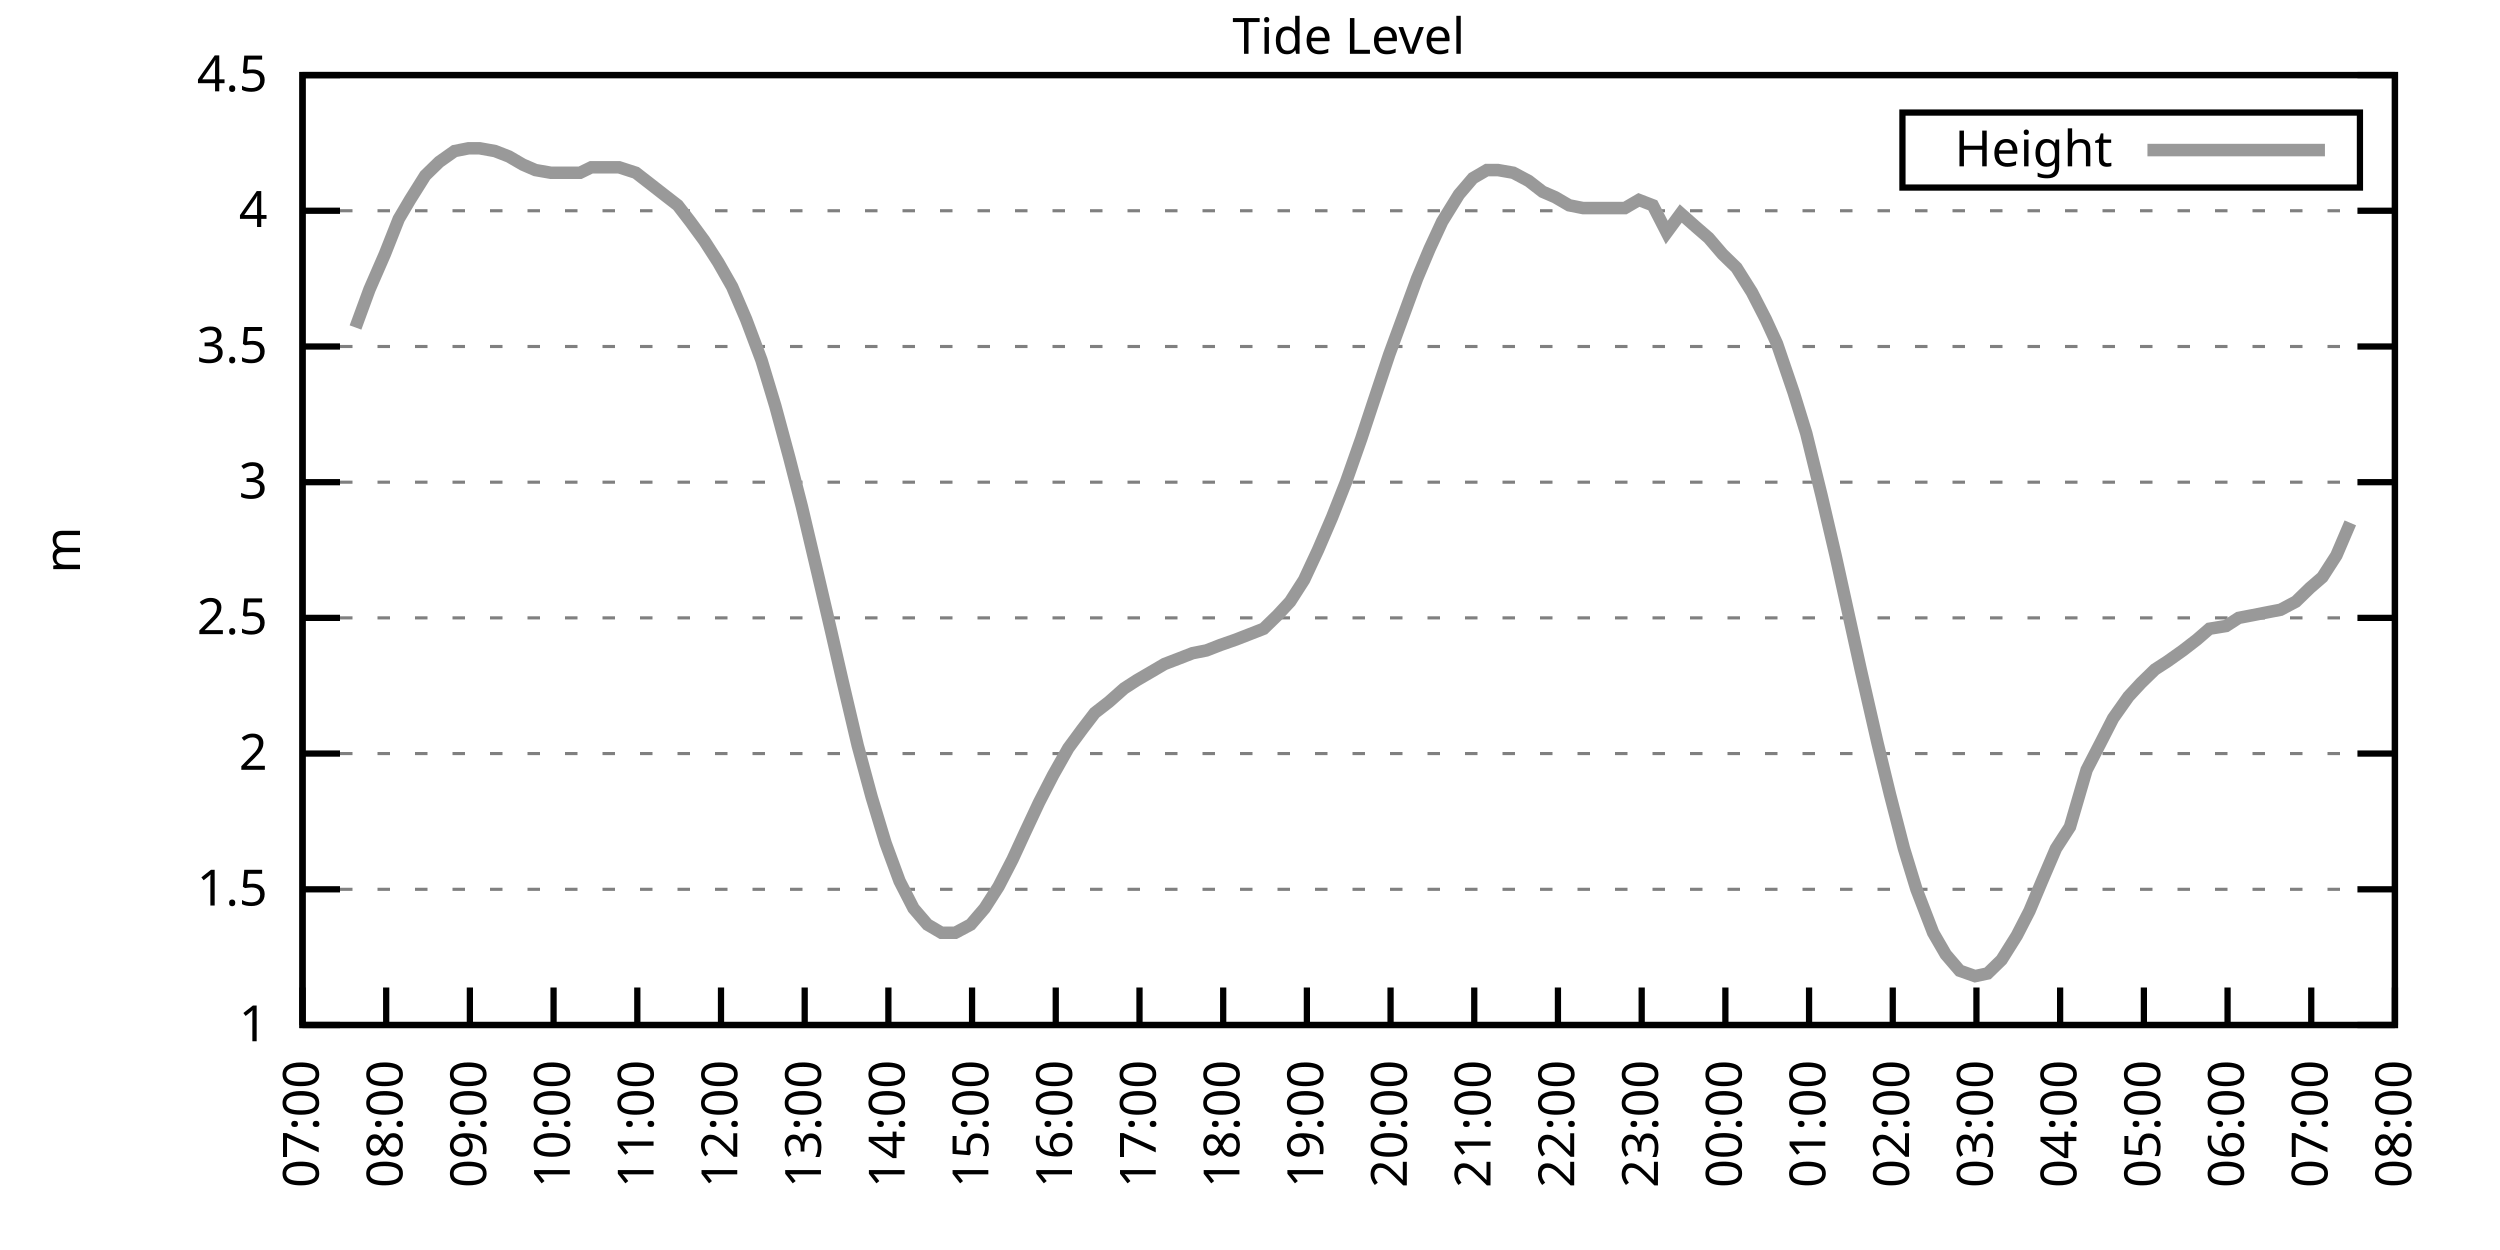
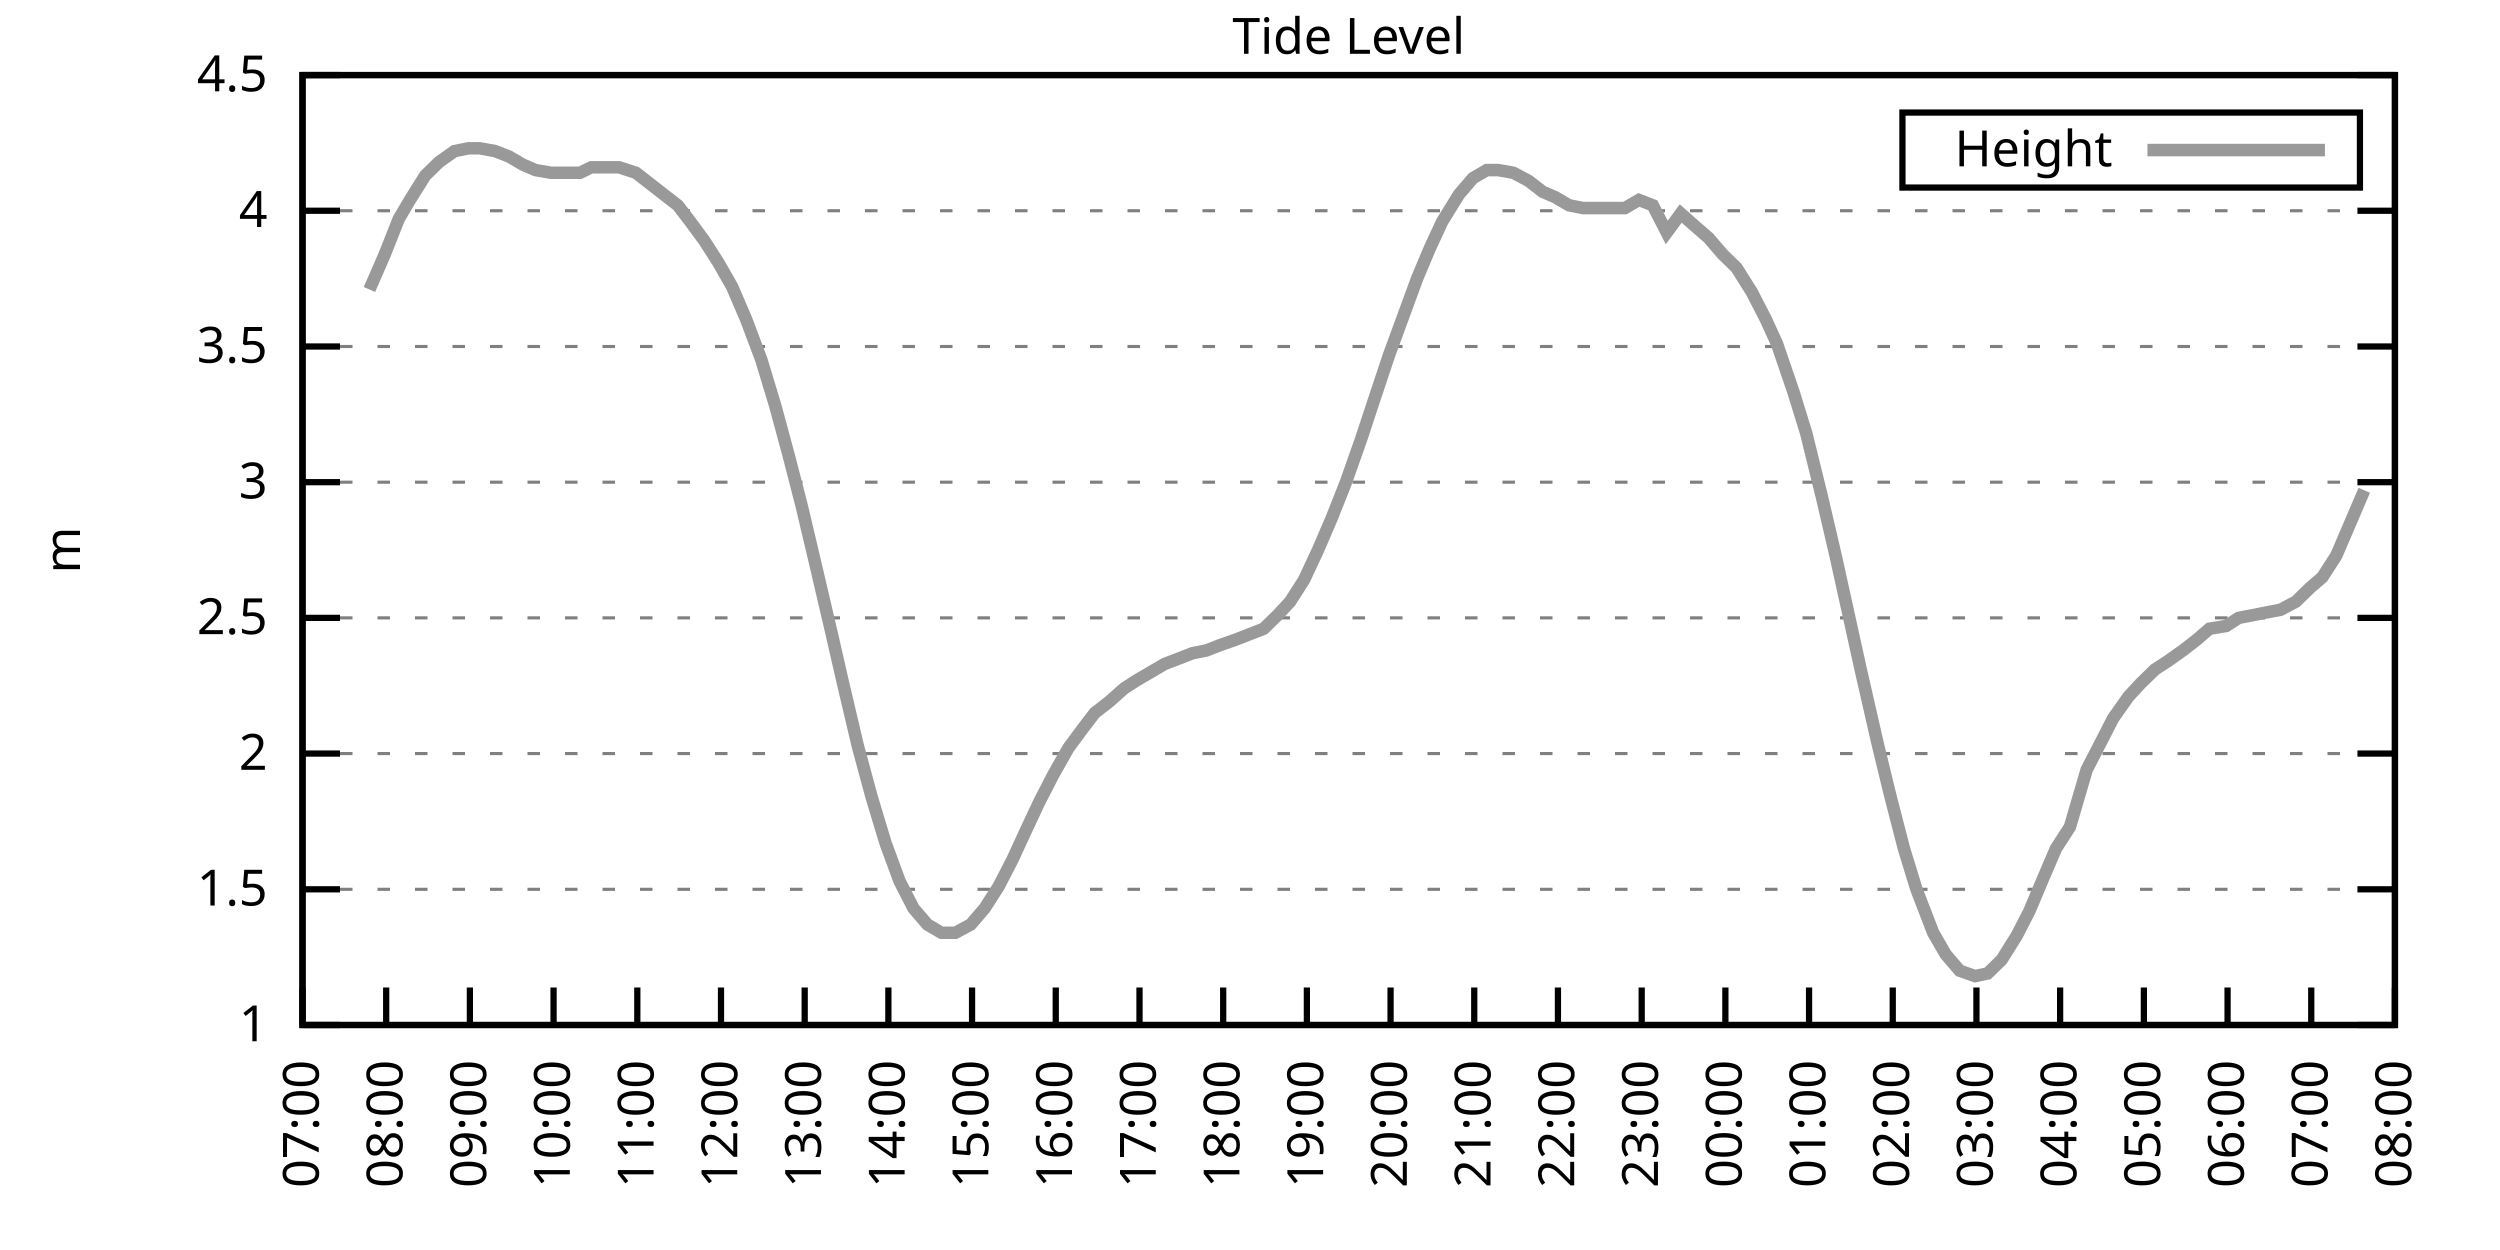
<svg xmlns="http://www.w3.org/2000/svg" xmlns:xlink="http://www.w3.org/1999/xlink" width="400" height="200" viewBox="0 0 400 200">
  <g id="gnuplot_canvas">
    <rect x="0" y="0" width="400" height="200" fill="none" />
    <defs>
      <circle id="gpDot" r="0.5" stroke-width="0.5" stroke="currentColor" />
      <path id="gpPt0" stroke-width="0.333" stroke="currentColor" d="M-1,0 h2 M0,-1 v2" />
      <path id="gpPt1" stroke-width="0.333" stroke="currentColor" d="M-1,-1 L1,1 M1,-1 L-1,1" />
      <path id="gpPt2" stroke-width="0.333" stroke="currentColor" d="M-1,0 L1,0 M0,-1 L0,1 M-1,-1 L1,1 M-1,1 L1,-1" />
      <rect id="gpPt3" stroke-width="0.333" stroke="currentColor" x="-1" y="-1" width="2" height="2" />
      <rect id="gpPt4" stroke-width="0.333" stroke="currentColor" fill="currentColor" x="-1" y="-1" width="2" height="2" />
      <circle id="gpPt5" stroke-width="0.333" stroke="currentColor" cx="0" cy="0" r="1" />
      <use xlink:href="#gpPt5" id="gpPt6" fill="currentColor" stroke="none" />
      <path id="gpPt7" stroke-width="0.333" stroke="currentColor" d="M0,-1.33 L-1.33,0.67 L1.33,0.67 z" />
      <use xlink:href="#gpPt7" id="gpPt8" fill="currentColor" stroke="none" />
      <use xlink:href="#gpPt7" id="gpPt9" stroke="currentColor" transform="rotate(180)" />
      <use xlink:href="#gpPt9" id="gpPt10" fill="currentColor" stroke="none" />
      <use xlink:href="#gpPt3" id="gpPt11" stroke="currentColor" transform="rotate(45)" />
      <use xlink:href="#gpPt11" id="gpPt12" fill="currentColor" stroke="none" />
      <path id="gpPt13" stroke-width="0.333" stroke="currentColor" d="M0,1.330 L1.265,0.411 L0.782,-1.067 L-0.782,-1.076 L-1.265,0.411 z" />
      <use xlink:href="#gpPt13" id="gpPt14" fill="currentColor" stroke="none" />
      <filter id="textbox" filterUnits="objectBoundingBox" x="0" y="0" height="1" width="1">
        <feFlood flood-color="white" flood-opacity="1" result="bgnd" />
        <feComposite in="SourceGraphic" in2="bgnd" operator="atop" />
      </filter>
      <filter id="greybox" filterUnits="objectBoundingBox" x="0" y="0" height="1" width="1">
        <feFlood flood-color="lightgrey" flood-opacity="1" result="grey" />
        <feComposite in="SourceGraphic" in2="grey" operator="atop" />
      </filter>
    </defs>
    <g fill="none" color="white" stroke="currentColor" stroke-width="1.00" stroke-linecap="butt" stroke-linejoin="miter">
</g>
    <g fill="none" color="black" stroke="currentColor" stroke-width="1.00" stroke-linecap="butt" stroke-linejoin="miter">
      <g stroke="none" shape-rendering="crispEdges">
        <polygon fill="rgb(255, 255, 255)" points="48.40,164.00 383.18,164.00 383.18,12.02 48.40,12.02 " />
      </g>
    </g>
    <g fill="none" color="black" stroke="currentColor" stroke-width="1.00" stroke-linecap="butt" stroke-linejoin="miter">
</g>
    <g fill="none" color="black" stroke="black" stroke-width="0.50" stroke-linecap="butt" stroke-linejoin="miter">
</g>
    <g fill="none" color="gray" stroke="currentColor" stroke-width="0.50" stroke-linecap="butt" stroke-linejoin="miter">
      <path stroke="gray" stroke-dasharray="2,4" class="gridline" d="M48.40,164.00 L383.19,164.00  " />
    </g>
    <g fill="none" color="gray" stroke="gray" stroke-width="1.00" stroke-linecap="butt" stroke-linejoin="miter">
</g>
    <g fill="none" color="black" stroke="currentColor" stroke-width="1.00" stroke-linecap="butt" stroke-linejoin="miter">
      <path stroke="black" d="M48.40,164.00 L54.40,164.00 M383.19,164.00 L377.19,164.00  " />
      <g transform="translate(42.80,166.60)" stroke="none" fill="black" font-family="Sans" font-size="8.00" text-anchor="end">
        <text>
          <tspan font-family="Sans"> 1</tspan>
        </text>
      </g>
    </g>
    <g fill="none" color="black" stroke="currentColor" stroke-width="1.00" stroke-linecap="butt" stroke-linejoin="miter">
</g>
    <g fill="none" color="black" stroke="black" stroke-width="0.50" stroke-linecap="butt" stroke-linejoin="miter">
</g>
    <g fill="none" color="gray" stroke="currentColor" stroke-width="0.50" stroke-linecap="butt" stroke-linejoin="miter">
      <path stroke="gray" stroke-dasharray="2,4" class="gridline" d="M48.40,142.29 L383.19,142.29  " />
    </g>
    <g fill="none" color="gray" stroke="gray" stroke-width="1.00" stroke-linecap="butt" stroke-linejoin="miter">
</g>
    <g fill="none" color="black" stroke="currentColor" stroke-width="1.00" stroke-linecap="butt" stroke-linejoin="miter">
      <path stroke="black" d="M48.40,142.29 L54.40,142.29 M383.19,142.29 L377.19,142.29  " />
      <g transform="translate(42.80,144.89)" stroke="none" fill="black" font-family="Sans" font-size="8.00" text-anchor="end">
        <text>
          <tspan font-family="Sans"> 1.5</tspan>
        </text>
      </g>
    </g>
    <g fill="none" color="black" stroke="currentColor" stroke-width="1.00" stroke-linecap="butt" stroke-linejoin="miter">
</g>
    <g fill="none" color="black" stroke="black" stroke-width="0.50" stroke-linecap="butt" stroke-linejoin="miter">
</g>
    <g fill="none" color="gray" stroke="currentColor" stroke-width="0.50" stroke-linecap="butt" stroke-linejoin="miter">
      <path stroke="gray" stroke-dasharray="2,4" class="gridline" d="M48.40,120.57 L383.19,120.57  " />
    </g>
    <g fill="none" color="gray" stroke="gray" stroke-width="1.00" stroke-linecap="butt" stroke-linejoin="miter">
</g>
    <g fill="none" color="black" stroke="currentColor" stroke-width="1.00" stroke-linecap="butt" stroke-linejoin="miter">
      <path stroke="black" d="M48.40,120.57 L54.40,120.57 M383.19,120.57 L377.19,120.57  " />
      <g transform="translate(42.80,123.17)" stroke="none" fill="black" font-family="Sans" font-size="8.00" text-anchor="end">
        <text>
          <tspan font-family="Sans"> 2</tspan>
        </text>
      </g>
    </g>
    <g fill="none" color="black" stroke="currentColor" stroke-width="1.00" stroke-linecap="butt" stroke-linejoin="miter">
</g>
    <g fill="none" color="black" stroke="black" stroke-width="0.50" stroke-linecap="butt" stroke-linejoin="miter">
</g>
    <g fill="none" color="gray" stroke="currentColor" stroke-width="0.50" stroke-linecap="butt" stroke-linejoin="miter">
      <path stroke="gray" stroke-dasharray="2,4" class="gridline" d="M48.40,98.86 L383.19,98.86  " />
    </g>
    <g fill="none" color="gray" stroke="gray" stroke-width="1.00" stroke-linecap="butt" stroke-linejoin="miter">
</g>
    <g fill="none" color="black" stroke="currentColor" stroke-width="1.00" stroke-linecap="butt" stroke-linejoin="miter">
      <path stroke="black" d="M48.40,98.86 L54.40,98.86 M383.19,98.86 L377.19,98.86  " />
      <g transform="translate(42.80,101.46)" stroke="none" fill="black" font-family="Sans" font-size="8.00" text-anchor="end">
        <text>
          <tspan font-family="Sans"> 2.5</tspan>
        </text>
      </g>
    </g>
    <g fill="none" color="black" stroke="currentColor" stroke-width="1.00" stroke-linecap="butt" stroke-linejoin="miter">
</g>
    <g fill="none" color="black" stroke="black" stroke-width="0.50" stroke-linecap="butt" stroke-linejoin="miter">
</g>
    <g fill="none" color="gray" stroke="currentColor" stroke-width="0.50" stroke-linecap="butt" stroke-linejoin="miter">
      <path stroke="gray" stroke-dasharray="2,4" class="gridline" d="M48.40,77.15 L383.19,77.15  " />
    </g>
    <g fill="none" color="gray" stroke="gray" stroke-width="1.00" stroke-linecap="butt" stroke-linejoin="miter">
</g>
    <g fill="none" color="black" stroke="currentColor" stroke-width="1.00" stroke-linecap="butt" stroke-linejoin="miter">
      <path stroke="black" d="M48.40,77.15 L54.40,77.15 M383.19,77.15 L377.19,77.15  " />
      <g transform="translate(42.80,79.75)" stroke="none" fill="black" font-family="Sans" font-size="8.00" text-anchor="end">
        <text>
          <tspan font-family="Sans"> 3</tspan>
        </text>
      </g>
    </g>
    <g fill="none" color="black" stroke="currentColor" stroke-width="1.00" stroke-linecap="butt" stroke-linejoin="miter">
</g>
    <g fill="none" color="black" stroke="black" stroke-width="0.50" stroke-linecap="butt" stroke-linejoin="miter">
</g>
    <g fill="none" color="gray" stroke="currentColor" stroke-width="0.50" stroke-linecap="butt" stroke-linejoin="miter">
      <path stroke="gray" stroke-dasharray="2,4" class="gridline" d="M48.40,55.44 L383.19,55.44  " />
    </g>
    <g fill="none" color="gray" stroke="gray" stroke-width="1.00" stroke-linecap="butt" stroke-linejoin="miter">
</g>
    <g fill="none" color="black" stroke="currentColor" stroke-width="1.00" stroke-linecap="butt" stroke-linejoin="miter">
      <path stroke="black" d="M48.40,55.44 L54.40,55.44 M383.19,55.44 L377.19,55.44  " />
      <g transform="translate(42.80,58.04)" stroke="none" fill="black" font-family="Sans" font-size="8.00" text-anchor="end">
        <text>
          <tspan font-family="Sans"> 3.5</tspan>
        </text>
      </g>
    </g>
    <g fill="none" color="black" stroke="currentColor" stroke-width="1.00" stroke-linecap="butt" stroke-linejoin="miter">
</g>
    <g fill="none" color="black" stroke="black" stroke-width="0.50" stroke-linecap="butt" stroke-linejoin="miter">
</g>
    <g fill="none" color="gray" stroke="currentColor" stroke-width="0.50" stroke-linecap="butt" stroke-linejoin="miter">
      <path stroke="gray" stroke-dasharray="2,4" class="gridline" d="M48.40,33.72 L383.19,33.72  " />
    </g>
    <g fill="none" color="gray" stroke="gray" stroke-width="1.00" stroke-linecap="butt" stroke-linejoin="miter">
</g>
    <g fill="none" color="black" stroke="currentColor" stroke-width="1.00" stroke-linecap="butt" stroke-linejoin="miter">
      <path stroke="black" d="M48.40,33.72 L54.40,33.72 M383.19,33.72 L377.19,33.72  " />
      <g transform="translate(42.80,36.32)" stroke="none" fill="black" font-family="Sans" font-size="8.00" text-anchor="end">
        <text>
          <tspan font-family="Sans"> 4</tspan>
        </text>
      </g>
    </g>
    <g fill="none" color="black" stroke="currentColor" stroke-width="1.00" stroke-linecap="butt" stroke-linejoin="miter">
</g>
    <g fill="none" color="black" stroke="black" stroke-width="0.50" stroke-linecap="butt" stroke-linejoin="miter">
</g>
    <g fill="none" color="gray" stroke="currentColor" stroke-width="0.50" stroke-linecap="butt" stroke-linejoin="miter">
      <path stroke="gray" stroke-dasharray="2,4" class="gridline" d="M48.40,12.01 L383.19,12.01  " />
    </g>
    <g fill="none" color="gray" stroke="gray" stroke-width="1.00" stroke-linecap="butt" stroke-linejoin="miter">
</g>
    <g fill="none" color="black" stroke="currentColor" stroke-width="1.00" stroke-linecap="butt" stroke-linejoin="miter">
      <path stroke="black" d="M48.40,12.01 L54.40,12.01 M383.19,12.01 L377.19,12.01  " />
      <g transform="translate(42.80,14.61)" stroke="none" fill="black" font-family="Sans" font-size="8.00" text-anchor="end">
        <text>
          <tspan font-family="Sans"> 4.5</tspan>
        </text>
      </g>
    </g>
    <g fill="none" color="black" stroke="currentColor" stroke-width="1.00" stroke-linecap="butt" stroke-linejoin="miter">
      <path stroke="black" d="M48.40,164.00 L48.40,158.00  " />
      <g transform="translate(51.00,169.60) rotate(270.00)" stroke="none" fill="black" font-family="Sans" font-size="8.00" text-anchor="end">
        <text>
          <tspan font-family="Sans">07:00</tspan>
        </text>
      </g>
    </g>
    <g fill="none" color="black" stroke="currentColor" stroke-width="1.00" stroke-linecap="butt" stroke-linejoin="miter">
      <path stroke="black" d="M61.79,164.00 L61.79,158.00  " />
      <g transform="translate(64.39,169.60) rotate(270.00)" stroke="none" fill="black" font-family="Sans" font-size="8.00" text-anchor="end">
        <text>
          <tspan font-family="Sans">08:00</tspan>
        </text>
      </g>
    </g>
    <g fill="none" color="black" stroke="currentColor" stroke-width="1.00" stroke-linecap="butt" stroke-linejoin="miter">
      <path stroke="black" d="M75.18,164.00 L75.18,158.00  " />
      <g transform="translate(77.78,169.60) rotate(270.00)" stroke="none" fill="black" font-family="Sans" font-size="8.00" text-anchor="end">
        <text>
          <tspan font-family="Sans">09:00</tspan>
        </text>
      </g>
    </g>
    <g fill="none" color="black" stroke="currentColor" stroke-width="1.00" stroke-linecap="butt" stroke-linejoin="miter">
      <path stroke="black" d="M88.57,164.00 L88.57,158.00  " />
      <g transform="translate(91.17,169.60) rotate(270.00)" stroke="none" fill="black" font-family="Sans" font-size="8.00" text-anchor="end">
        <text>
          <tspan font-family="Sans">10:00</tspan>
        </text>
      </g>
    </g>
    <g fill="none" color="black" stroke="currentColor" stroke-width="1.00" stroke-linecap="butt" stroke-linejoin="miter">
      <path stroke="black" d="M101.97,164.00 L101.97,158.00  " />
      <g transform="translate(104.57,169.60) rotate(270.00)" stroke="none" fill="black" font-family="Sans" font-size="8.00" text-anchor="end">
        <text>
          <tspan font-family="Sans">11:00</tspan>
        </text>
      </g>
    </g>
    <g fill="none" color="black" stroke="currentColor" stroke-width="1.00" stroke-linecap="butt" stroke-linejoin="miter">
      <path stroke="black" d="M115.36,164.00 L115.36,158.00  " />
      <g transform="translate(117.96,169.60) rotate(270.00)" stroke="none" fill="black" font-family="Sans" font-size="8.00" text-anchor="end">
        <text>
          <tspan font-family="Sans">12:00</tspan>
        </text>
      </g>
    </g>
    <g fill="none" color="black" stroke="currentColor" stroke-width="1.00" stroke-linecap="butt" stroke-linejoin="miter">
      <path stroke="black" d="M128.75,164.00 L128.75,158.00  " />
      <g transform="translate(131.35,169.60) rotate(270.00)" stroke="none" fill="black" font-family="Sans" font-size="8.00" text-anchor="end">
        <text>
          <tspan font-family="Sans">13:00</tspan>
        </text>
      </g>
    </g>
    <g fill="none" color="black" stroke="currentColor" stroke-width="1.00" stroke-linecap="butt" stroke-linejoin="miter">
      <path stroke="black" d="M142.14,164.00 L142.14,158.00  " />
      <g transform="translate(144.74,169.60) rotate(270.00)" stroke="none" fill="black" font-family="Sans" font-size="8.00" text-anchor="end">
        <text>
          <tspan font-family="Sans">14:00</tspan>
        </text>
      </g>
    </g>
    <g fill="none" color="black" stroke="currentColor" stroke-width="1.00" stroke-linecap="butt" stroke-linejoin="miter">
      <path stroke="black" d="M155.53,164.00 L155.53,158.00  " />
      <g transform="translate(158.13,169.60) rotate(270.00)" stroke="none" fill="black" font-family="Sans" font-size="8.00" text-anchor="end">
        <text>
          <tspan font-family="Sans">15:00</tspan>
        </text>
      </g>
    </g>
    <g fill="none" color="black" stroke="currentColor" stroke-width="1.00" stroke-linecap="butt" stroke-linejoin="miter">
      <path stroke="black" d="M168.92,164.00 L168.92,158.00  " />
      <g transform="translate(171.52,169.60) rotate(270.00)" stroke="none" fill="black" font-family="Sans" font-size="8.00" text-anchor="end">
        <text>
          <tspan font-family="Sans">16:00</tspan>
        </text>
      </g>
    </g>
    <g fill="none" color="black" stroke="currentColor" stroke-width="1.00" stroke-linecap="butt" stroke-linejoin="miter">
      <path stroke="black" d="M182.32,164.00 L182.32,158.00  " />
      <g transform="translate(184.92,169.60) rotate(270.00)" stroke="none" fill="black" font-family="Sans" font-size="8.00" text-anchor="end">
        <text>
          <tspan font-family="Sans">17:00</tspan>
        </text>
      </g>
    </g>
    <g fill="none" color="black" stroke="currentColor" stroke-width="1.00" stroke-linecap="butt" stroke-linejoin="miter">
      <path stroke="black" d="M195.71,164.00 L195.71,158.00  " />
      <g transform="translate(198.31,169.60) rotate(270.00)" stroke="none" fill="black" font-family="Sans" font-size="8.00" text-anchor="end">
        <text>
          <tspan font-family="Sans">18:00</tspan>
        </text>
      </g>
    </g>
    <g fill="none" color="black" stroke="currentColor" stroke-width="1.00" stroke-linecap="butt" stroke-linejoin="miter">
      <path stroke="black" d="M209.10,164.00 L209.10,158.00  " />
      <g transform="translate(211.70,169.60) rotate(270.00)" stroke="none" fill="black" font-family="Sans" font-size="8.00" text-anchor="end">
        <text>
          <tspan font-family="Sans">19:00</tspan>
        </text>
      </g>
    </g>
    <g fill="none" color="black" stroke="currentColor" stroke-width="1.00" stroke-linecap="butt" stroke-linejoin="miter">
      <path stroke="black" d="M222.49,164.00 L222.49,158.00  " />
      <g transform="translate(225.09,169.60) rotate(270.00)" stroke="none" fill="black" font-family="Sans" font-size="8.00" text-anchor="end">
        <text>
          <tspan font-family="Sans">20:00</tspan>
        </text>
      </g>
    </g>
    <g fill="none" color="black" stroke="currentColor" stroke-width="1.00" stroke-linecap="butt" stroke-linejoin="miter">
      <path stroke="black" d="M235.88,164.00 L235.88,158.00  " />
      <g transform="translate(238.48,169.60) rotate(270.00)" stroke="none" fill="black" font-family="Sans" font-size="8.00" text-anchor="end">
        <text>
          <tspan font-family="Sans">21:00</tspan>
        </text>
      </g>
    </g>
    <g fill="none" color="black" stroke="currentColor" stroke-width="1.00" stroke-linecap="butt" stroke-linejoin="miter">
      <path stroke="black" d="M249.27,164.00 L249.27,158.00  " />
      <g transform="translate(251.87,169.60) rotate(270.00)" stroke="none" fill="black" font-family="Sans" font-size="8.00" text-anchor="end">
        <text>
          <tspan font-family="Sans">22:00</tspan>
        </text>
      </g>
    </g>
    <g fill="none" color="black" stroke="currentColor" stroke-width="1.00" stroke-linecap="butt" stroke-linejoin="miter">
      <path stroke="black" d="M262.67,164.00 L262.67,158.00  " />
      <g transform="translate(265.27,169.60) rotate(270.00)" stroke="none" fill="black" font-family="Sans" font-size="8.00" text-anchor="end">
        <text>
          <tspan font-family="Sans">23:00</tspan>
        </text>
      </g>
    </g>
    <g fill="none" color="black" stroke="currentColor" stroke-width="1.00" stroke-linecap="butt" stroke-linejoin="miter">
      <path stroke="black" d="M276.06,164.00 L276.06,158.00  " />
      <g transform="translate(278.66,169.60) rotate(270.00)" stroke="none" fill="black" font-family="Sans" font-size="8.00" text-anchor="end">
        <text>
          <tspan font-family="Sans">00:00</tspan>
        </text>
      </g>
    </g>
    <g fill="none" color="black" stroke="currentColor" stroke-width="1.00" stroke-linecap="butt" stroke-linejoin="miter">
      <path stroke="black" d="M289.45,164.00 L289.45,158.00  " />
      <g transform="translate(292.05,169.60) rotate(270.00)" stroke="none" fill="black" font-family="Sans" font-size="8.00" text-anchor="end">
        <text>
          <tspan font-family="Sans">01:00</tspan>
        </text>
      </g>
    </g>
    <g fill="none" color="black" stroke="currentColor" stroke-width="1.00" stroke-linecap="butt" stroke-linejoin="miter">
      <path stroke="black" d="M302.84,164.00 L302.84,158.00  " />
      <g transform="translate(305.44,169.60) rotate(270.00)" stroke="none" fill="black" font-family="Sans" font-size="8.00" text-anchor="end">
        <text>
          <tspan font-family="Sans">02:00</tspan>
        </text>
      </g>
    </g>
    <g fill="none" color="black" stroke="currentColor" stroke-width="1.00" stroke-linecap="butt" stroke-linejoin="miter">
      <path stroke="black" d="M316.23,164.00 L316.23,158.00  " />
      <g transform="translate(318.83,169.60) rotate(270.00)" stroke="none" fill="black" font-family="Sans" font-size="8.00" text-anchor="end">
        <text>
          <tspan font-family="Sans">03:00</tspan>
        </text>
      </g>
    </g>
    <g fill="none" color="black" stroke="currentColor" stroke-width="1.00" stroke-linecap="butt" stroke-linejoin="miter">
      <path stroke="black" d="M329.62,164.00 L329.62,158.00  " />
      <g transform="translate(332.22,169.60) rotate(270.00)" stroke="none" fill="black" font-family="Sans" font-size="8.00" text-anchor="end">
        <text>
          <tspan font-family="Sans">04:00</tspan>
        </text>
      </g>
    </g>
    <g fill="none" color="black" stroke="currentColor" stroke-width="1.00" stroke-linecap="butt" stroke-linejoin="miter">
      <path stroke="black" d="M343.02,164.00 L343.02,158.00  " />
      <g transform="translate(345.62,169.60) rotate(270.00)" stroke="none" fill="black" font-family="Sans" font-size="8.00" text-anchor="end">
        <text>
          <tspan font-family="Sans">05:00</tspan>
        </text>
      </g>
    </g>
    <g fill="none" color="black" stroke="currentColor" stroke-width="1.00" stroke-linecap="butt" stroke-linejoin="miter">
      <path stroke="black" d="M356.41,164.00 L356.41,158.00  " />
      <g transform="translate(359.01,169.60) rotate(270.00)" stroke="none" fill="black" font-family="Sans" font-size="8.00" text-anchor="end">
        <text>
          <tspan font-family="Sans">06:00</tspan>
        </text>
      </g>
    </g>
    <g fill="none" color="black" stroke="currentColor" stroke-width="1.00" stroke-linecap="butt" stroke-linejoin="miter">
      <path stroke="black" d="M369.80,164.00 L369.80,158.00  " />
      <g transform="translate(372.40,169.60) rotate(270.00)" stroke="none" fill="black" font-family="Sans" font-size="8.00" text-anchor="end">
        <text>
          <tspan font-family="Sans">07:00</tspan>
        </text>
      </g>
    </g>
    <g fill="none" color="black" stroke="currentColor" stroke-width="1.00" stroke-linecap="butt" stroke-linejoin="miter">
      <path stroke="black" d="M383.19,164.00 L383.19,158.00  " />
      <g transform="translate(385.79,169.60) rotate(270.00)" stroke="none" fill="black" font-family="Sans" font-size="8.00" text-anchor="end">
        <text>
          <tspan font-family="Sans">08:00</tspan>
        </text>
      </g>
    </g>
    <g fill="none" color="black" stroke="currentColor" stroke-width="1.00" stroke-linecap="butt" stroke-linejoin="miter">
</g>
    <g fill="none" color="black" stroke="currentColor" stroke-width="1.00" stroke-linecap="butt" stroke-linejoin="miter">
      <path stroke="black" d="M48.40,12.01 L48.40,164.00 L383.19,164.00 L383.19,12.01 L48.40,12.01 Z  " />
    </g>
    <g fill="none" color="black" stroke="currentColor" stroke-width="1.00" stroke-linecap="butt" stroke-linejoin="miter">
</g>
    <g fill="none" color="black" stroke="currentColor" stroke-width="1.00" stroke-linecap="butt" stroke-linejoin="miter">
      <path stroke="black" d="M304.39,30.01 L304.39,18.01 L377.59,18.01 L377.59,30.01 L304.39,30.01 Z  " />
    </g>
    <g id="Tide_level_plot_1">
      <g fill="none" color="white" stroke="black" stroke-width="2.00" stroke-linecap="butt" stroke-linejoin="miter">
</g>
      <g fill="none" color="black" stroke="currentColor" stroke-width="2.00" stroke-linecap="butt" stroke-linejoin="miter">
        <g transform="translate(337.99,26.61)" stroke="none" fill="black" font-family="Sans" font-size="8.00" text-anchor="end">
          <text>
            <tspan font-family="Sans">Height</tspan>
          </text>
        </g>
      </g>
      <g fill="none" color="black" stroke="currentColor" stroke-width="2.00" stroke-linecap="butt" stroke-linejoin="miter">
-         <path stroke="rgb(153, 153, 153)" d="M343.59,24.01 L371.99,24.01 M56.88,52.40 L59.11,46.32 L61.57,40.67 L63.80,35.03 L65.59,31.99 L68.04,28.08   L70.27,25.91 L72.73,24.17 L74.96,23.73 L76.75,23.73 L79.20,24.17 L81.43,25.04 L83.66,26.34 L85.67,27.21   L88.13,27.64 L90.14,27.64 L92.82,27.64 L94.60,26.77 L96.83,26.77 L99.06,26.77 L101.74,27.64 L103.98,29.38   L106.21,31.12 L108.44,32.85 L110.45,35.46 L112.68,38.50 L114.91,41.97 L117.14,45.88 L119.38,51.09 L121.83,57.61   L124.06,64.99 L126.29,73.24 L128.30,81.06 L130.76,91.48 L132.99,101.03 L134.78,108.85 L137.23,119.27 L139.46,127.52   L141.69,134.90 L143.93,140.98 L146.16,145.33 L148.39,147.93 L150.62,149.24 L152.85,149.24 L155.31,147.93 L157.54,145.33   L159.77,141.85 L162.01,137.51 L164.01,133.17 L166.25,128.39 L168.48,124.05 L170.93,119.71 L173.17,116.67 L175.17,114.06   L177.41,112.32 L179.86,110.15 L181.87,108.85 L184.10,107.55 L186.33,106.24 L188.57,105.38 L190.80,104.51 L193.03,104.07   L195.26,103.20 L197.72,102.34 L199.95,101.47 L202.18,100.60 L204.41,98.43 L206.42,96.26 L208.65,92.78 L210.88,88.00   L213.12,82.79 L215.35,77.15 L217.80,70.20 L219.81,64.12 L222.27,56.74 L224.50,50.66 L226.73,44.58 L228.74,39.80   L230.75,35.46 L233.43,31.12 L235.66,28.51 L237.89,27.21 L239.68,27.21 L242.13,27.64 L244.59,28.95 L246.82,30.68   L248.83,31.55 L251.06,32.85 L253.29,33.29 L255.52,33.29 L257.98,33.29 L259.99,33.29 L262.22,31.99 L264.45,32.85   L266.68,37.20 L268.92,34.16 L271.37,36.33 L273.38,38.07 L275.61,40.67 L277.84,42.84 L280.30,46.75 L282.53,51.09   L284.32,55.00 L286.99,62.82 L289.00,69.33 L291.46,79.32 L293.69,88.87 L295.70,97.99 L297.71,107.11 L300.39,118.84   L302.39,127.09 L304.63,135.77 L306.63,142.29 L309.31,149.24 L311.32,152.71 L313.55,155.31 L316.01,156.18 L318.02,155.75   L320.25,153.58 L322.70,149.67 L324.71,145.76 L326.72,140.98 L328.95,135.77 L331.19,132.30 L333.86,123.18 L336.10,118.84   L338.10,114.93 L340.56,111.45 L342.57,109.28 L344.80,107.11 L346.81,105.81 L349.26,104.07 L351.50,102.34 L353.51,100.60   L356.18,100.16 L358.19,98.86 L360.42,98.43 L362.66,97.99 L364.89,97.56 L367.34,96.26 L369.58,94.08 L371.58,92.35   L373.82,88.87 L376.05,83.66  " />
+         <path stroke="rgb(153, 153, 153)" d="M343.59,24.01 L371.99,24.01 M59.11,46.32 L61.57,40.67 L63.80,35.03 L65.59,31.99 L68.04,28.08 L70.27,25.91   L72.73,24.17 L74.96,23.73 L76.75,23.73 L79.20,24.17 L81.43,25.04 L83.66,26.34 L85.67,27.21 L88.13,27.64   L90.14,27.64 L92.82,27.64 L94.60,26.77 L96.83,26.77 L99.06,26.77 L101.74,27.64 L103.98,29.38 L106.21,31.12   L108.44,32.85 L110.45,35.46 L112.68,38.50 L114.91,41.97 L117.14,45.88 L119.38,51.09 L121.83,57.61 L124.06,64.99   L126.29,73.24 L128.30,81.06 L130.76,91.48 L132.99,101.03 L134.78,108.85 L137.23,119.27 L139.46,127.52 L141.69,134.90   L143.93,140.98 L146.16,145.33 L148.39,147.93 L150.62,149.24 L152.85,149.24 L155.31,147.93 L157.54,145.33 L159.77,141.85   L162.01,137.51 L164.01,133.17 L166.25,128.39 L168.48,124.05 L170.93,119.71 L173.17,116.67 L175.17,114.06 L177.41,112.32   L179.86,110.15 L181.87,108.85 L184.10,107.55 L186.33,106.24 L188.57,105.38 L190.80,104.51 L193.03,104.07 L195.26,103.20   L197.72,102.34 L199.95,101.47 L202.18,100.60 L204.41,98.43 L206.42,96.26 L208.65,92.78 L210.88,88.00 L213.12,82.79   L215.35,77.15 L217.80,70.20 L219.81,64.12 L222.27,56.74 L224.50,50.66 L226.73,44.58 L228.74,39.80 L230.75,35.46   L233.43,31.12 L235.66,28.51 L237.89,27.21 L239.68,27.21 L242.13,27.64 L244.59,28.95 L246.82,30.68 L248.83,31.55   L251.06,32.85 L253.29,33.29 L255.52,33.29 L257.98,33.29 L259.99,33.29 L262.22,31.99 L264.45,32.85 L266.68,37.20   L268.92,34.16 L271.37,36.33 L273.38,38.07 L275.61,40.67 L277.84,42.84 L280.30,46.75 L282.53,51.09 L284.32,55.00   L286.99,62.82 L289.00,69.33 L291.46,79.32 L293.69,88.87 L295.70,97.99 L297.71,107.11 L300.39,118.84 L302.39,127.09   L304.63,135.77 L306.63,142.29 L309.31,149.24 L311.32,152.71 L313.55,155.31 L316.01,156.18 L318.02,155.75 L320.25,153.58   L322.70,149.67 L324.71,145.76 L326.72,140.98 L328.95,135.77 L331.19,132.30 L333.86,123.18 L336.10,118.84 L338.10,114.93   L340.56,111.45 L342.57,109.28 L344.80,107.11 L346.81,105.81 L349.26,104.07 L351.50,102.34 L353.51,100.60 L356.18,100.16   L358.19,98.86 L360.42,98.43 L362.66,97.99 L364.89,97.56 L367.34,96.26 L369.58,94.08 L371.58,92.35 L373.82,88.87   L376.05,83.66 L378.28,78.45  " />
      </g>
    </g>
    <g fill="none" color="black" stroke="currentColor" stroke-width="2.00" stroke-linecap="butt" stroke-linejoin="miter">
</g>
    <g fill="none" color="black" stroke="black" stroke-width="1.00" stroke-linecap="butt" stroke-linejoin="miter">
</g>
    <g fill="none" color="black" stroke="currentColor" stroke-width="1.00" stroke-linecap="butt" stroke-linejoin="miter">
      <path stroke="black" d="M48.40,12.01 L48.40,164.00 L383.19,164.00 L383.19,12.01 L48.40,12.01 Z  " />
      <g transform="translate(12.80,88.01) rotate(270.00)" stroke="none" fill="black" font-family="Sans" font-size="8.00" text-anchor="middle">
        <text>
          <tspan font-family="Sans">m</tspan>
        </text>
      </g>
    </g>
    <g fill="none" color="black" stroke="currentColor" stroke-width="1.00" stroke-linecap="butt" stroke-linejoin="miter">
</g>
    <g fill="none" color="black" stroke="currentColor" stroke-width="1.00" stroke-linecap="butt" stroke-linejoin="miter">
      <g transform="translate(215.79,8.61)" stroke="none" fill="black" font-family="Sans" font-size="8.00" text-anchor="middle">
        <text>
          <tspan font-family="Sans">Tide Level</tspan>
        </text>
      </g>
    </g>
    <g fill="none" color="black" stroke="currentColor" stroke-width="1.00" stroke-linecap="butt" stroke-linejoin="miter">
</g>
  </g>
</svg>
